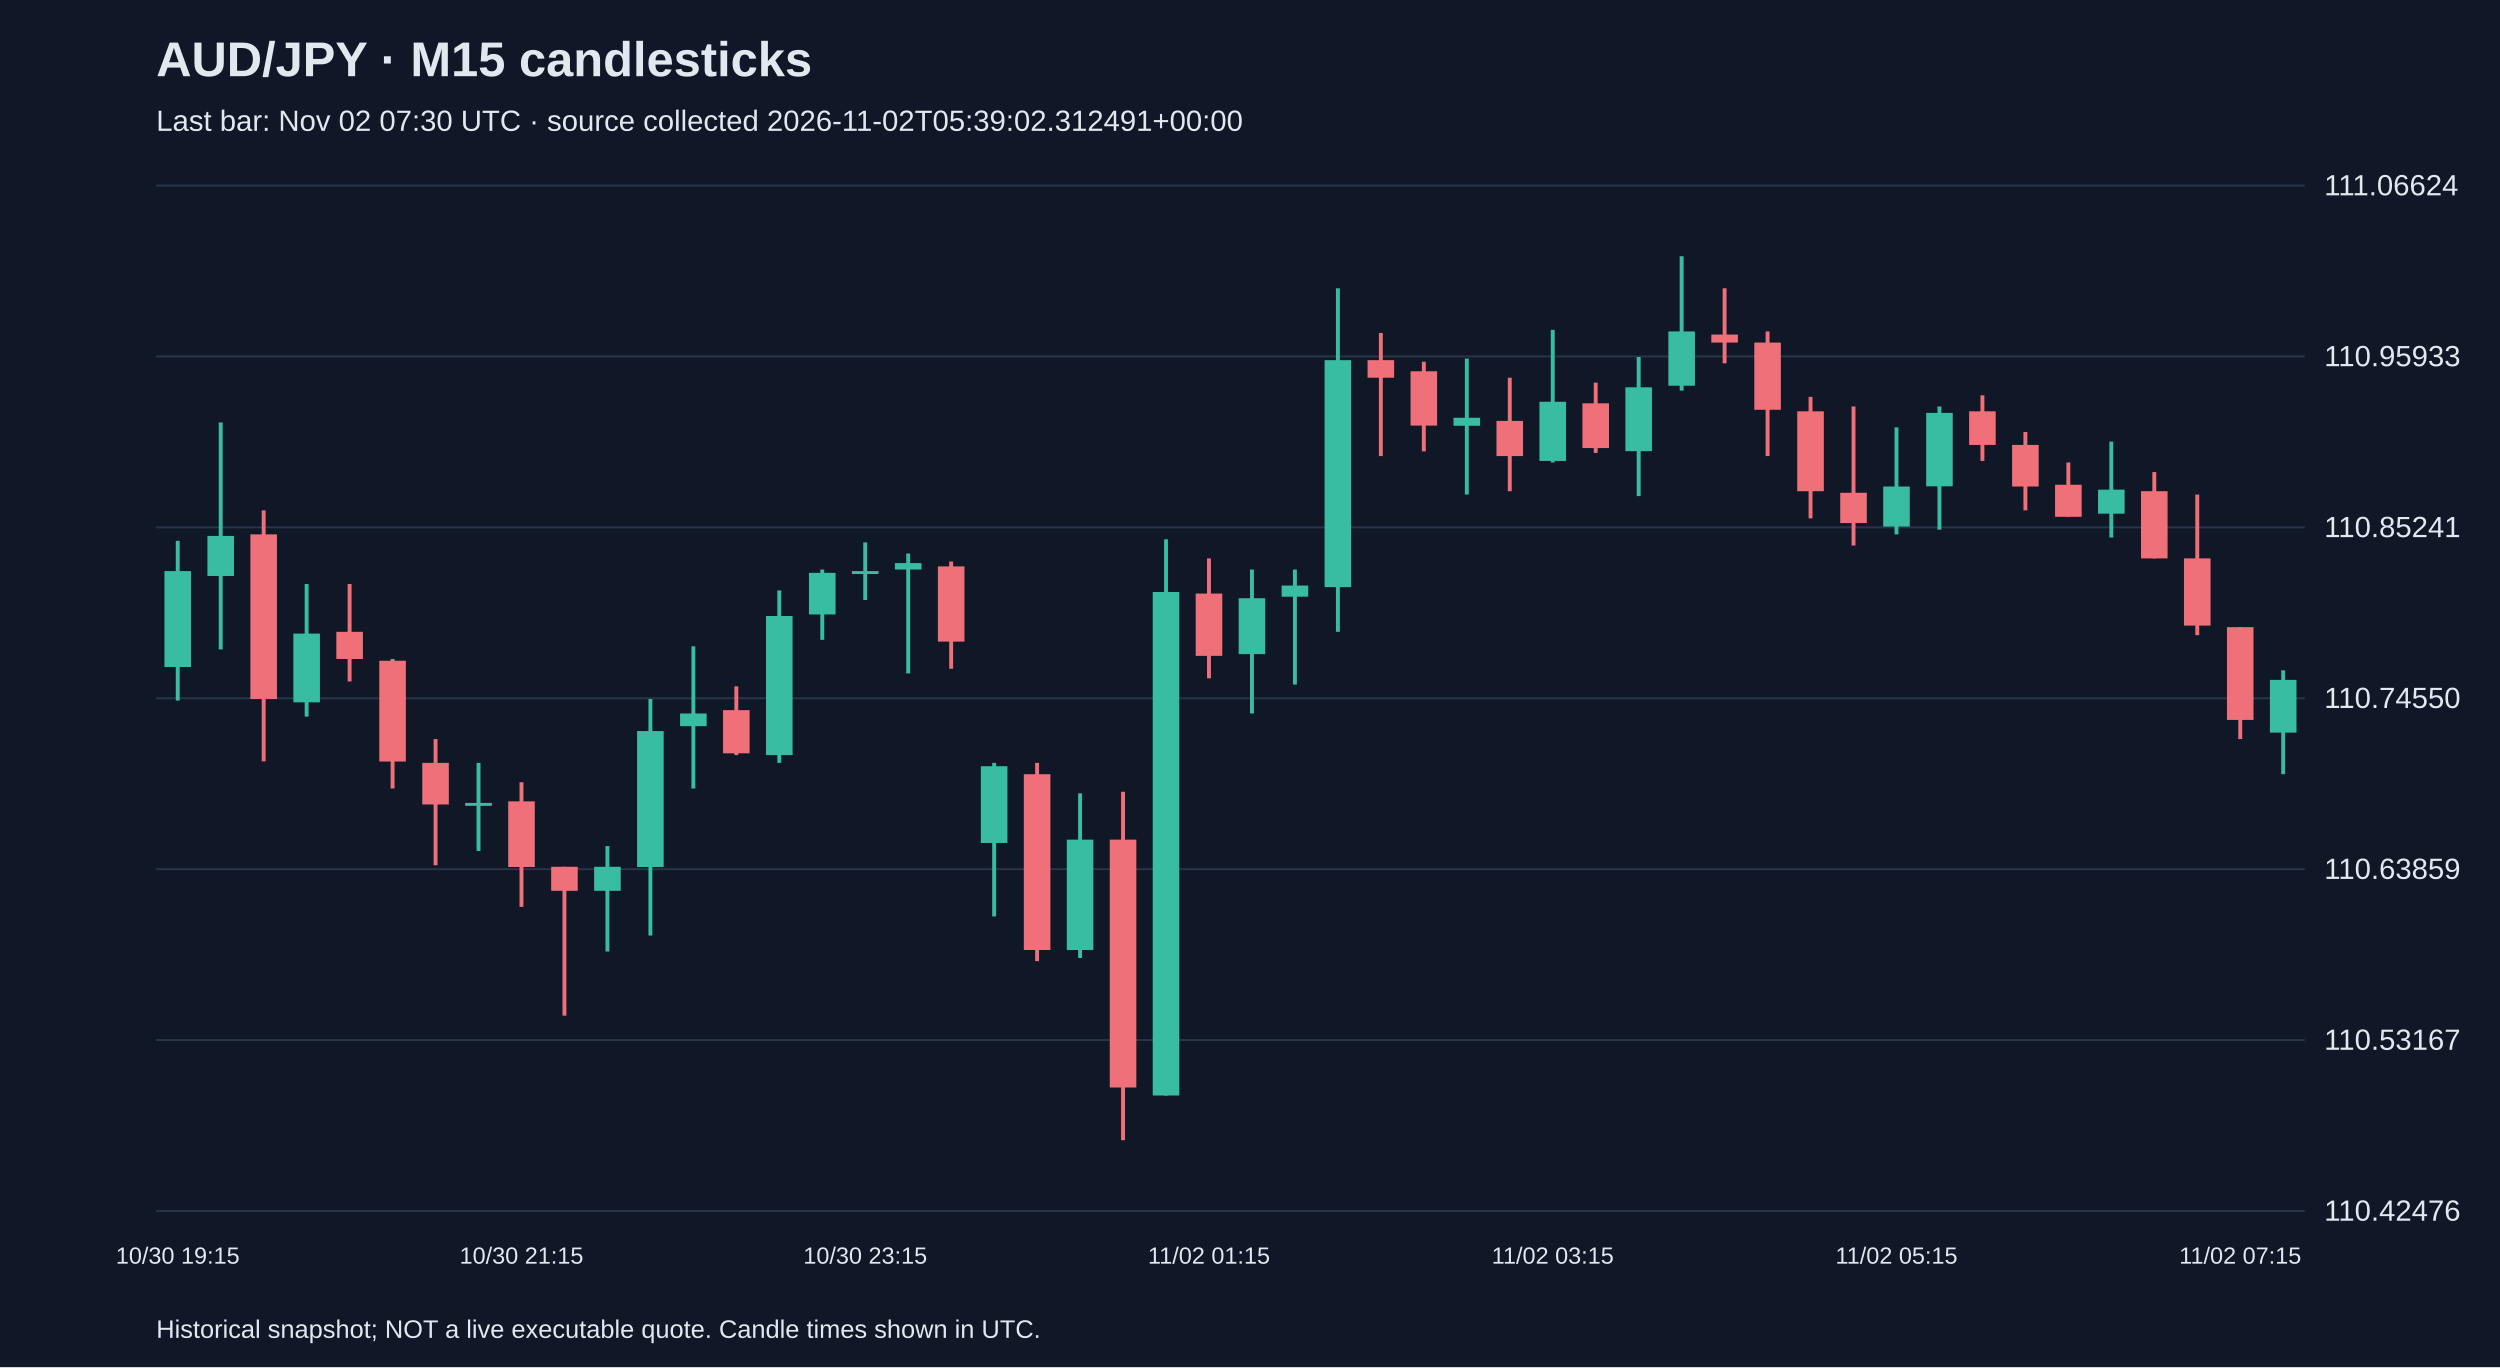
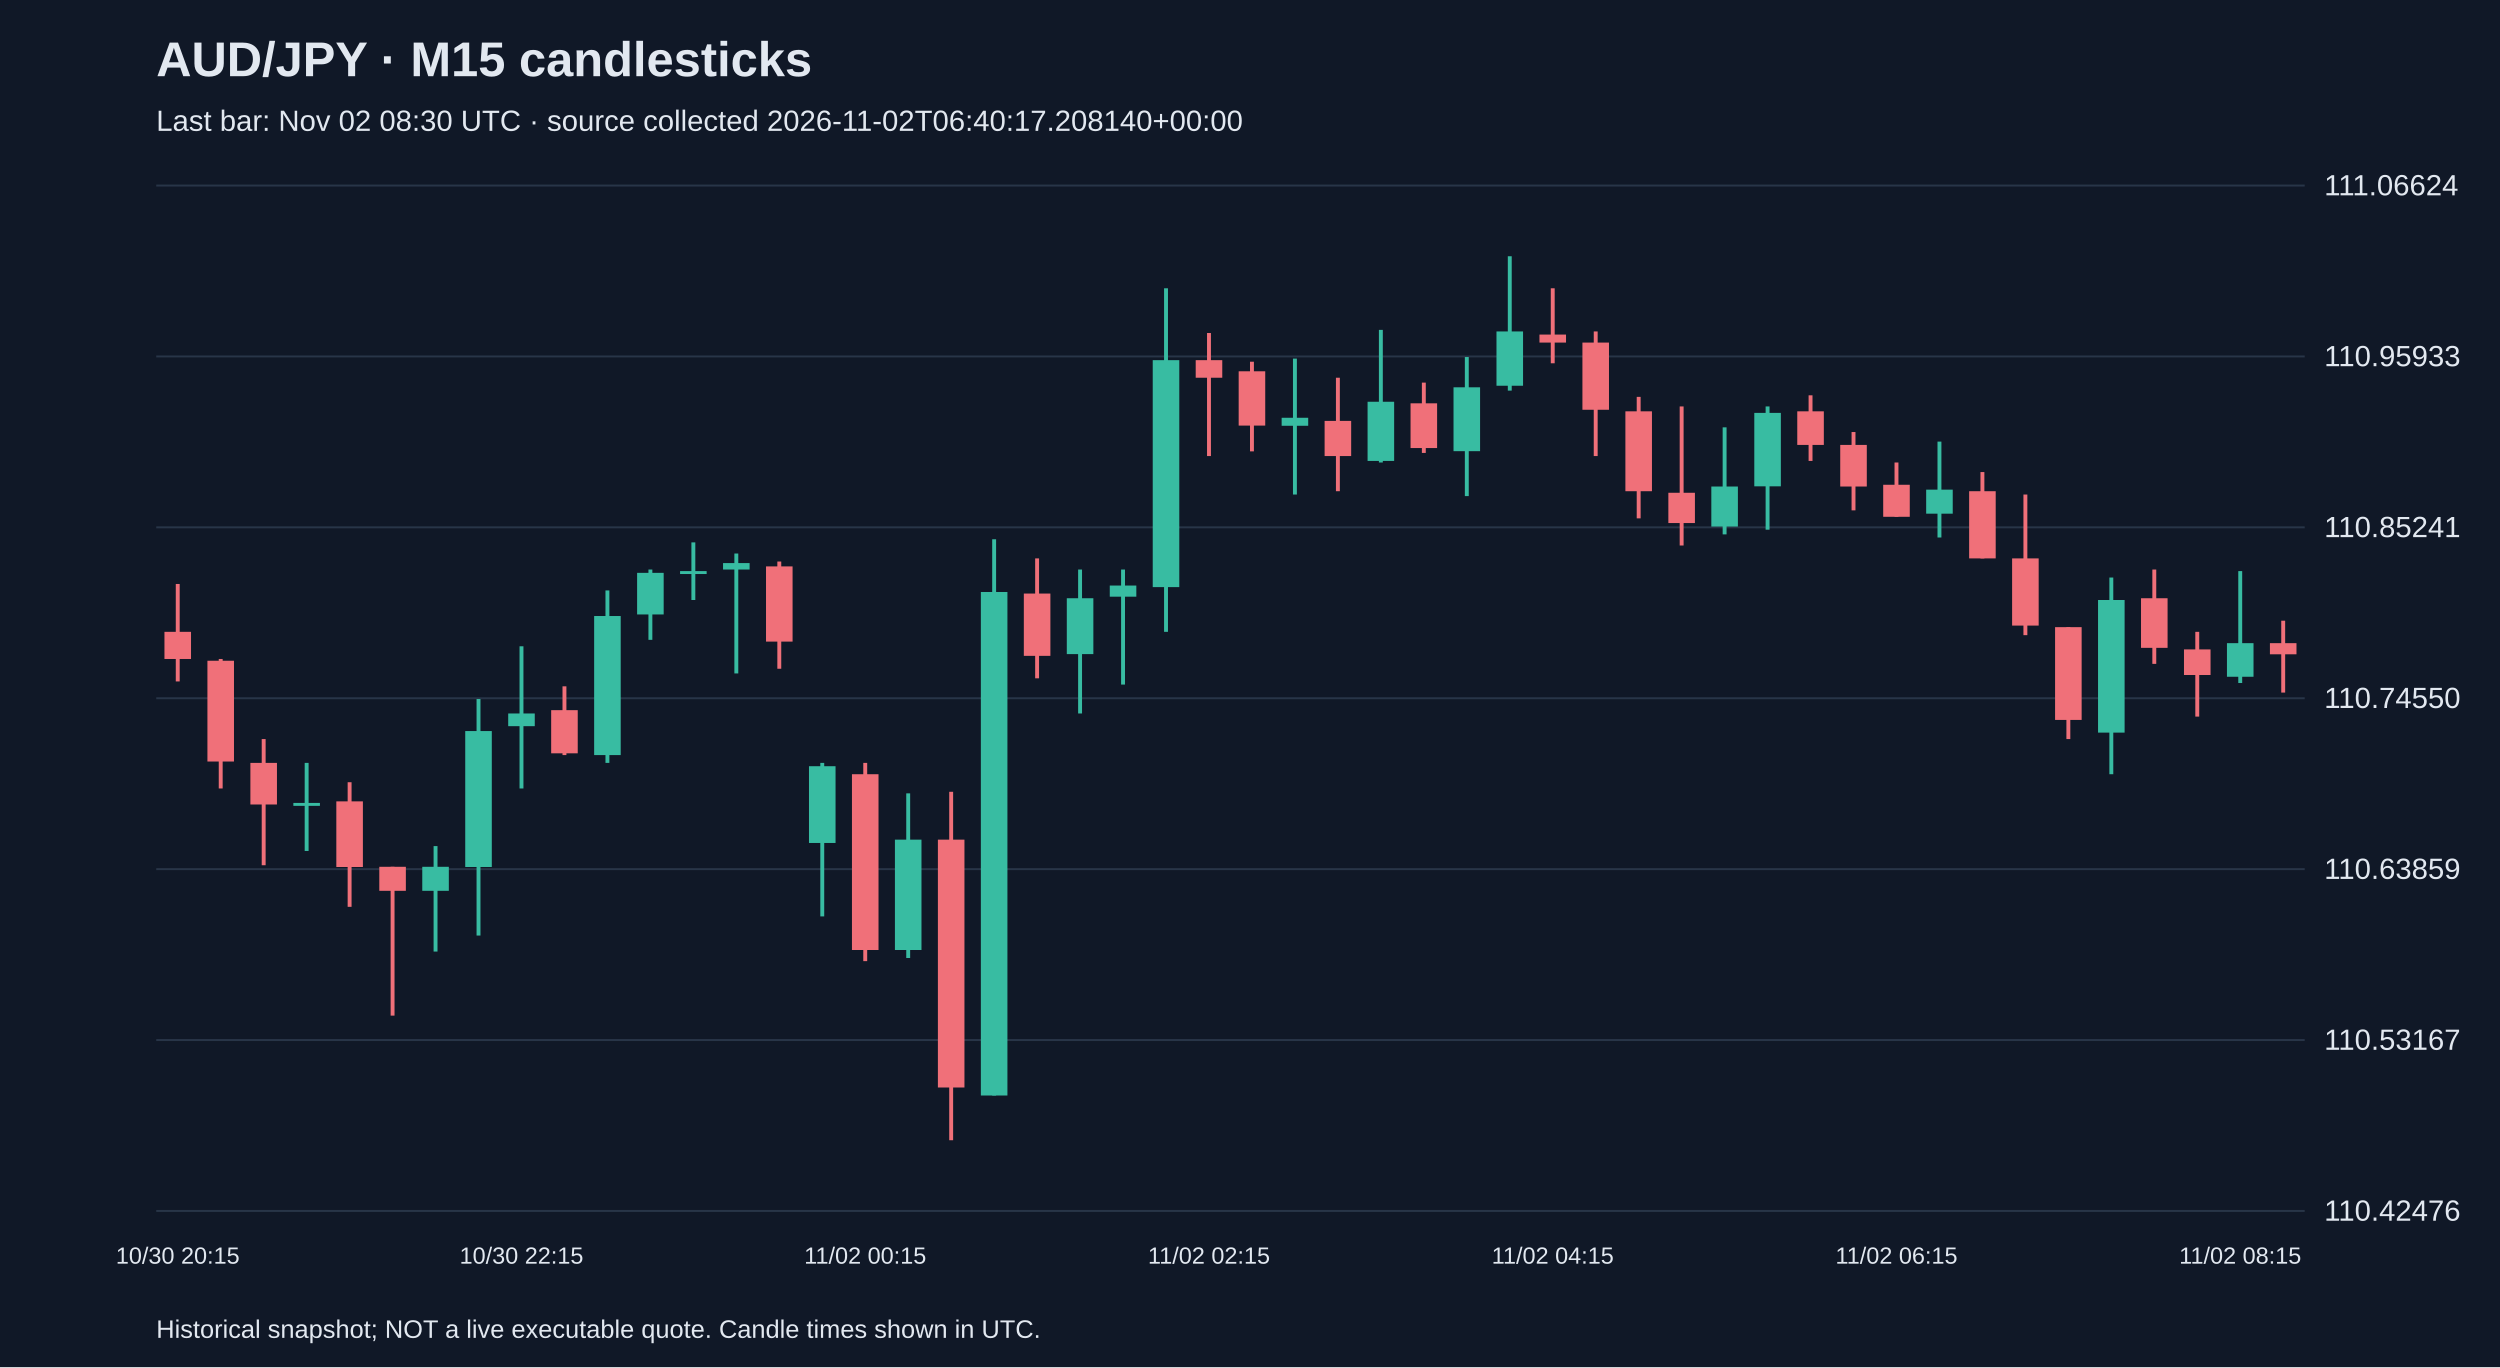
<svg xmlns="http://www.w3.org/2000/svg" viewBox="0 0 1280 700">
  <rect width="100%" height="100%" fill="#101827" />
  <style>text{font-family:Arial,sans-serif;fill:#e2e8f0}</style>
  <text x="80" y="39" font-size="25" font-weight="bold">AUD/JPY · M15 candlesticks</text>
-   <text x="80" y="67" font-size="15" fill="#a6b1c5">Last bar: Nov 02 07:30 UTC · source collected 2026-11-02T05:39:02.312491+00:00</text>
+   <text x="80" y="67" font-size="15" fill="#a6b1c5">Last bar: Nov 02 08:30 UTC · source collected 2026-11-02T06:40:17.208140+00:00</text>
  <line x1="80" y1="620.0" x2="1180" y2="620.0" stroke="#283548" />
  <text x="1190" y="625.0" font-size="15">110.42476</text>
  <line x1="80" y1="532.5" x2="1180" y2="532.5" stroke="#283548" />
  <text x="1190" y="537.5" font-size="15">110.53167</text>
  <line x1="80" y1="445.0" x2="1180" y2="445.0" stroke="#283548" />
  <text x="1190" y="450.0" font-size="15">110.63859</text>
  <line x1="80" y1="357.5" x2="1180" y2="357.5" stroke="#283548" />
  <text x="1190" y="362.5" font-size="15">110.74550</text>
  <line x1="80" y1="270.0" x2="1180" y2="270.0" stroke="#283548" />
  <text x="1190" y="275.0" font-size="15">110.85241</text>
  <line x1="80" y1="182.5" x2="1180" y2="182.5" stroke="#283548" />
  <text x="1190" y="187.5" font-size="15">110.95933</text>
  <line x1="80" y1="95.0" x2="1180" y2="95.0" stroke="#283548" />
  <text x="1190" y="100.0" font-size="15">111.06624</text>
-   <line x1="91.0" y1="276.9" x2="91.0" y2="358.7" stroke="#38bca2" stroke-width="2" />
-   <rect x="84.2" y="292.4" width="13.6" height="49.1" fill="#38bca2" />
-   <text x="91.0" y="647" text-anchor="middle" font-size="12">10/30 19:15</text>
-   <line x1="113.0" y1="216.3" x2="113.0" y2="332.5" stroke="#38bca2" stroke-width="2" />
-   <rect x="106.2" y="274.4" width="13.6" height="20.5" fill="#38bca2" />
-   <line x1="135.0" y1="261.3" x2="135.0" y2="389.8" stroke="#f07079" stroke-width="2" />
-   <rect x="128.2" y="273.6" width="13.6" height="84.3" fill="#f07079" />
-   <line x1="157.0" y1="299.0" x2="157.0" y2="366.9" stroke="#38bca2" stroke-width="2" />
-   <rect x="150.2" y="324.4" width="13.6" height="35.2" fill="#38bca2" />
-   <line x1="179.0" y1="299.0" x2="179.0" y2="348.9" stroke="#f07079" stroke-width="2" />
-   <rect x="172.2" y="323.5" width="13.6" height="13.9" fill="#f07079" />
-   <line x1="201.0" y1="337.4" x2="201.0" y2="403.7" stroke="#f07079" stroke-width="2" />
-   <rect x="194.2" y="338.3" width="13.6" height="51.6" fill="#f07079" />
-   <line x1="223.0" y1="378.4" x2="223.0" y2="443.0" stroke="#f07079" stroke-width="2" />
-   <rect x="216.2" y="390.6" width="13.6" height="21.3" fill="#f07079" />
-   <line x1="245.0" y1="390.6" x2="245.0" y2="435.7" stroke="#38bca2" stroke-width="2" />
-   <rect x="238.2" y="411.1" width="13.6" height="1.5" fill="#38bca2" />
-   <line x1="267.0" y1="400.5" x2="267.0" y2="464.3" stroke="#f07079" stroke-width="2" />
-   <rect x="260.2" y="410.3" width="13.6" height="33.6" fill="#f07079" />
-   <text x="267.0" y="647" text-anchor="middle" font-size="12">10/30 21:15</text>
-   <line x1="289.0" y1="443.8" x2="289.0" y2="520.0" stroke="#f07079" stroke-width="2" />
-   <rect x="282.2" y="443.8" width="13.6" height="12.3" fill="#f07079" />
-   <line x1="311.0" y1="433.2" x2="311.0" y2="487.2" stroke="#38bca2" stroke-width="2" />
-   <rect x="304.2" y="443.8" width="13.6" height="12.3" fill="#38bca2" />
-   <line x1="333.0" y1="357.9" x2="333.0" y2="479.0" stroke="#38bca2" stroke-width="2" />
-   <rect x="326.2" y="374.3" width="13.6" height="69.6" fill="#38bca2" />
-   <line x1="355.0" y1="330.9" x2="355.0" y2="403.7" stroke="#38bca2" stroke-width="2" />
-   <rect x="348.2" y="365.3" width="13.6" height="6.5" fill="#38bca2" />
-   <line x1="377.0" y1="351.4" x2="377.0" y2="386.6" stroke="#f07079" stroke-width="2" />
-   <rect x="370.2" y="363.6" width="13.6" height="22.1" fill="#f07079" />
-   <line x1="399.0" y1="302.3" x2="399.0" y2="390.6" stroke="#38bca2" stroke-width="2" />
-   <rect x="392.2" y="315.4" width="13.6" height="71.2" fill="#38bca2" />
-   <line x1="421.0" y1="291.6" x2="421.0" y2="327.6" stroke="#38bca2" stroke-width="2" />
-   <rect x="414.2" y="293.3" width="13.6" height="21.3" fill="#38bca2" />
-   <line x1="443.0" y1="277.7" x2="443.0" y2="307.2" stroke="#38bca2" stroke-width="2" />
-   <rect x="436.2" y="292.4" width="13.6" height="1.5" fill="#38bca2" />
-   <text x="443.0" y="647" text-anchor="middle" font-size="12">10/30 23:15</text>
-   <line x1="465.0" y1="283.4" x2="465.0" y2="344.8" stroke="#38bca2" stroke-width="2" />
-   <rect x="458.2" y="288.3" width="13.6" height="3.3" fill="#38bca2" />
-   <line x1="487.0" y1="287.5" x2="487.0" y2="342.4" stroke="#f07079" stroke-width="2" />
-   <rect x="480.2" y="290.0" width="13.6" height="38.5" fill="#f07079" />
-   <line x1="509.0" y1="390.6" x2="509.0" y2="469.2" stroke="#38bca2" stroke-width="2" />
-   <rect x="502.2" y="392.3" width="13.6" height="39.3" fill="#38bca2" />
-   <line x1="531.0" y1="390.6" x2="531.0" y2="492.1" stroke="#f07079" stroke-width="2" />
-   <rect x="524.2" y="396.4" width="13.6" height="90.0" fill="#f07079" />
-   <line x1="553.0" y1="406.2" x2="553.0" y2="490.5" stroke="#38bca2" stroke-width="2" />
-   <rect x="546.2" y="429.9" width="13.6" height="56.5" fill="#38bca2" />
-   <line x1="575.0" y1="405.4" x2="575.0" y2="583.8" stroke="#f07079" stroke-width="2" />
-   <rect x="568.2" y="429.9" width="13.6" height="126.9" fill="#f07079" />
-   <line x1="597.0" y1="276.1" x2="597.0" y2="560.9" stroke="#38bca2" stroke-width="2" />
-   <rect x="590.2" y="303.1" width="13.6" height="257.8" fill="#38bca2" />
-   <line x1="619.0" y1="285.9" x2="619.0" y2="347.3" stroke="#f07079" stroke-width="2" />
-   <rect x="612.2" y="303.9" width="13.6" height="31.9" fill="#f07079" />
-   <text x="619.0" y="647" text-anchor="middle" font-size="12">11/02 01:15</text>
-   <line x1="641.0" y1="291.6" x2="641.0" y2="365.3" stroke="#38bca2" stroke-width="2" />
-   <rect x="634.2" y="306.3" width="13.6" height="28.6" fill="#38bca2" />
-   <line x1="663.0" y1="291.6" x2="663.0" y2="350.5" stroke="#38bca2" stroke-width="2" />
-   <rect x="656.2" y="299.8" width="13.6" height="5.7" fill="#38bca2" />
-   <line x1="685.0" y1="147.6" x2="685.0" y2="323.5" stroke="#38bca2" stroke-width="2" />
-   <rect x="678.2" y="184.4" width="13.6" height="116.2" fill="#38bca2" />
-   <line x1="707.0" y1="170.5" x2="707.0" y2="233.5" stroke="#f07079" stroke-width="2" />
-   <rect x="700.2" y="184.4" width="13.6" height="9.0" fill="#f07079" />
-   <line x1="729.0" y1="185.2" x2="729.0" y2="231.1" stroke="#f07079" stroke-width="2" />
-   <rect x="722.2" y="190.1" width="13.6" height="27.8" fill="#f07079" />
-   <line x1="751.0" y1="183.6" x2="751.0" y2="253.2" stroke="#38bca2" stroke-width="2" />
-   <rect x="744.2" y="213.9" width="13.6" height="4.1" fill="#38bca2" />
-   <line x1="773.0" y1="193.4" x2="773.0" y2="251.5" stroke="#f07079" stroke-width="2" />
-   <rect x="766.2" y="215.5" width="13.6" height="18.0" fill="#f07079" />
-   <line x1="795.0" y1="168.9" x2="795.0" y2="236.8" stroke="#38bca2" stroke-width="2" />
-   <rect x="788.2" y="205.7" width="13.6" height="30.3" fill="#38bca2" />
-   <text x="795.0" y="647" text-anchor="middle" font-size="12">11/02 03:15</text>
-   <line x1="817.0" y1="195.9" x2="817.0" y2="231.9" stroke="#f07079" stroke-width="2" />
-   <rect x="810.2" y="206.5" width="13.6" height="22.9" fill="#f07079" />
-   <line x1="839.0" y1="182.8" x2="839.0" y2="254.0" stroke="#38bca2" stroke-width="2" />
-   <rect x="832.2" y="198.3" width="13.6" height="32.7" fill="#38bca2" />
-   <line x1="861.0" y1="131.2" x2="861.0" y2="200.0" stroke="#38bca2" stroke-width="2" />
-   <rect x="854.2" y="169.7" width="13.6" height="27.8" fill="#38bca2" />
-   <line x1="883.0" y1="147.6" x2="883.0" y2="186.0" stroke="#f07079" stroke-width="2" />
-   <rect x="876.2" y="171.3" width="13.6" height="4.1" fill="#f07079" />
-   <line x1="905.0" y1="169.7" x2="905.0" y2="233.5" stroke="#f07079" stroke-width="2" />
-   <rect x="898.2" y="175.4" width="13.6" height="34.4" fill="#f07079" />
-   <line x1="927.0" y1="203.2" x2="927.0" y2="265.4" stroke="#f07079" stroke-width="2" />
-   <rect x="920.2" y="210.6" width="13.6" height="40.9" fill="#f07079" />
-   <line x1="949.0" y1="208.1" x2="949.0" y2="279.3" stroke="#f07079" stroke-width="2" />
-   <rect x="942.2" y="252.3" width="13.6" height="15.5" fill="#f07079" />
-   <line x1="971.0" y1="218.8" x2="971.0" y2="273.6" stroke="#38bca2" stroke-width="2" />
-   <rect x="964.2" y="249.1" width="13.6" height="20.5" fill="#38bca2" />
-   <text x="971.0" y="647" text-anchor="middle" font-size="12">11/02 05:15</text>
-   <line x1="993.0" y1="208.1" x2="993.0" y2="271.2" stroke="#38bca2" stroke-width="2" />
-   <rect x="986.2" y="211.4" width="13.6" height="37.6" fill="#38bca2" />
-   <line x1="1015.0" y1="202.4" x2="1015.0" y2="236.0" stroke="#f07079" stroke-width="2" />
-   <rect x="1008.2" y="210.6" width="13.6" height="17.2" fill="#f07079" />
-   <line x1="1037.0" y1="221.2" x2="1037.0" y2="261.3" stroke="#f07079" stroke-width="2" />
-   <rect x="1030.2" y="227.8" width="13.6" height="21.3" fill="#f07079" />
-   <line x1="1059.0" y1="236.8" x2="1059.0" y2="264.6" stroke="#f07079" stroke-width="2" />
-   <rect x="1052.2" y="248.2" width="13.6" height="16.4" fill="#f07079" />
-   <line x1="1081.0" y1="226.1" x2="1081.0" y2="275.2" stroke="#38bca2" stroke-width="2" />
-   <rect x="1074.2" y="250.7" width="13.6" height="12.3" fill="#38bca2" />
-   <line x1="1103.0" y1="241.7" x2="1103.0" y2="285.9" stroke="#f07079" stroke-width="2" />
-   <rect x="1096.2" y="251.5" width="13.6" height="34.4" fill="#f07079" />
-   <line x1="1125.0" y1="253.2" x2="1125.0" y2="325.2" stroke="#f07079" stroke-width="2" />
-   <rect x="1118.2" y="285.9" width="13.6" height="34.4" fill="#f07079" />
-   <line x1="1147.0" y1="321.1" x2="1147.0" y2="378.4" stroke="#f07079" stroke-width="2" />
-   <rect x="1140.2" y="321.1" width="13.6" height="47.5" fill="#f07079" />
-   <text x="1147.0" y="647" text-anchor="middle" font-size="12">11/02 07:15</text>
-   <line x1="1169.0" y1="343.2" x2="1169.0" y2="396.4" stroke="#38bca2" stroke-width="2" />
-   <rect x="1162.2" y="348.1" width="13.6" height="27.0" fill="#38bca2" />
+   <line x1="91.0" y1="299.0" x2="91.0" y2="348.9" stroke="#f07079" stroke-width="2" />
+   <rect x="84.2" y="323.5" width="13.6" height="13.9" fill="#f07079" />
+   <text x="91.0" y="647" text-anchor="middle" font-size="12">10/30 20:15</text>
+   <line x1="113.0" y1="337.4" x2="113.0" y2="403.7" stroke="#f07079" stroke-width="2" />
+   <rect x="106.2" y="338.3" width="13.6" height="51.6" fill="#f07079" />
+   <line x1="135.0" y1="378.4" x2="135.0" y2="443.0" stroke="#f07079" stroke-width="2" />
+   <rect x="128.2" y="390.6" width="13.6" height="21.3" fill="#f07079" />
+   <line x1="157.0" y1="390.6" x2="157.0" y2="435.7" stroke="#38bca2" stroke-width="2" />
+   <rect x="150.2" y="411.1" width="13.6" height="1.5" fill="#38bca2" />
+   <line x1="179.0" y1="400.5" x2="179.0" y2="464.3" stroke="#f07079" stroke-width="2" />
+   <rect x="172.2" y="410.3" width="13.6" height="33.6" fill="#f07079" />
+   <line x1="201.0" y1="443.8" x2="201.0" y2="520.0" stroke="#f07079" stroke-width="2" />
+   <rect x="194.2" y="443.8" width="13.6" height="12.3" fill="#f07079" />
+   <line x1="223.0" y1="433.2" x2="223.0" y2="487.2" stroke="#38bca2" stroke-width="2" />
+   <rect x="216.2" y="443.8" width="13.6" height="12.3" fill="#38bca2" />
+   <line x1="245.0" y1="357.9" x2="245.0" y2="479.0" stroke="#38bca2" stroke-width="2" />
+   <rect x="238.2" y="374.3" width="13.6" height="69.6" fill="#38bca2" />
+   <line x1="267.0" y1="330.9" x2="267.0" y2="403.7" stroke="#38bca2" stroke-width="2" />
+   <rect x="260.2" y="365.3" width="13.6" height="6.5" fill="#38bca2" />
+   <text x="267.0" y="647" text-anchor="middle" font-size="12">10/30 22:15</text>
+   <line x1="289.0" y1="351.4" x2="289.0" y2="386.6" stroke="#f07079" stroke-width="2" />
+   <rect x="282.2" y="363.6" width="13.6" height="22.1" fill="#f07079" />
+   <line x1="311.0" y1="302.3" x2="311.0" y2="390.6" stroke="#38bca2" stroke-width="2" />
+   <rect x="304.2" y="315.4" width="13.6" height="71.2" fill="#38bca2" />
+   <line x1="333.0" y1="291.6" x2="333.0" y2="327.6" stroke="#38bca2" stroke-width="2" />
+   <rect x="326.2" y="293.3" width="13.6" height="21.3" fill="#38bca2" />
+   <line x1="355.0" y1="277.7" x2="355.0" y2="307.2" stroke="#38bca2" stroke-width="2" />
+   <rect x="348.2" y="292.4" width="13.6" height="1.5" fill="#38bca2" />
+   <line x1="377.0" y1="283.4" x2="377.0" y2="344.8" stroke="#38bca2" stroke-width="2" />
+   <rect x="370.2" y="288.3" width="13.6" height="3.3" fill="#38bca2" />
+   <line x1="399.0" y1="287.5" x2="399.0" y2="342.4" stroke="#f07079" stroke-width="2" />
+   <rect x="392.2" y="290.0" width="13.6" height="38.5" fill="#f07079" />
+   <line x1="421.0" y1="390.6" x2="421.0" y2="469.2" stroke="#38bca2" stroke-width="2" />
+   <rect x="414.2" y="392.3" width="13.6" height="39.3" fill="#38bca2" />
+   <line x1="443.0" y1="390.6" x2="443.0" y2="492.1" stroke="#f07079" stroke-width="2" />
+   <rect x="436.2" y="396.4" width="13.6" height="90.0" fill="#f07079" />
+   <text x="443.0" y="647" text-anchor="middle" font-size="12">11/02 00:15</text>
+   <line x1="465.0" y1="406.2" x2="465.0" y2="490.5" stroke="#38bca2" stroke-width="2" />
+   <rect x="458.2" y="429.9" width="13.6" height="56.5" fill="#38bca2" />
+   <line x1="487.0" y1="405.4" x2="487.0" y2="583.8" stroke="#f07079" stroke-width="2" />
+   <rect x="480.2" y="429.9" width="13.6" height="126.9" fill="#f07079" />
+   <line x1="509.0" y1="276.1" x2="509.0" y2="560.9" stroke="#38bca2" stroke-width="2" />
+   <rect x="502.2" y="303.1" width="13.6" height="257.8" fill="#38bca2" />
+   <line x1="531.0" y1="285.9" x2="531.0" y2="347.3" stroke="#f07079" stroke-width="2" />
+   <rect x="524.2" y="303.9" width="13.6" height="31.9" fill="#f07079" />
+   <line x1="553.0" y1="291.6" x2="553.0" y2="365.3" stroke="#38bca2" stroke-width="2" />
+   <rect x="546.2" y="306.3" width="13.6" height="28.6" fill="#38bca2" />
+   <line x1="575.0" y1="291.6" x2="575.0" y2="350.5" stroke="#38bca2" stroke-width="2" />
+   <rect x="568.2" y="299.8" width="13.6" height="5.7" fill="#38bca2" />
+   <line x1="597.0" y1="147.6" x2="597.0" y2="323.5" stroke="#38bca2" stroke-width="2" />
+   <rect x="590.2" y="184.4" width="13.6" height="116.2" fill="#38bca2" />
+   <line x1="619.0" y1="170.5" x2="619.0" y2="233.5" stroke="#f07079" stroke-width="2" />
+   <rect x="612.2" y="184.4" width="13.6" height="9.0" fill="#f07079" />
+   <text x="619.0" y="647" text-anchor="middle" font-size="12">11/02 02:15</text>
+   <line x1="641.0" y1="185.2" x2="641.0" y2="231.1" stroke="#f07079" stroke-width="2" />
+   <rect x="634.2" y="190.1" width="13.6" height="27.8" fill="#f07079" />
+   <line x1="663.0" y1="183.6" x2="663.0" y2="253.2" stroke="#38bca2" stroke-width="2" />
+   <rect x="656.2" y="213.9" width="13.6" height="4.1" fill="#38bca2" />
+   <line x1="685.0" y1="193.4" x2="685.0" y2="251.5" stroke="#f07079" stroke-width="2" />
+   <rect x="678.2" y="215.5" width="13.6" height="18.0" fill="#f07079" />
+   <line x1="707.0" y1="168.9" x2="707.0" y2="236.8" stroke="#38bca2" stroke-width="2" />
+   <rect x="700.2" y="205.7" width="13.6" height="30.3" fill="#38bca2" />
+   <line x1="729.0" y1="195.9" x2="729.0" y2="231.9" stroke="#f07079" stroke-width="2" />
+   <rect x="722.2" y="206.5" width="13.6" height="22.9" fill="#f07079" />
+   <line x1="751.0" y1="182.8" x2="751.0" y2="254.0" stroke="#38bca2" stroke-width="2" />
+   <rect x="744.2" y="198.3" width="13.6" height="32.7" fill="#38bca2" />
+   <line x1="773.0" y1="131.2" x2="773.0" y2="200.0" stroke="#38bca2" stroke-width="2" />
+   <rect x="766.2" y="169.7" width="13.6" height="27.8" fill="#38bca2" />
+   <line x1="795.0" y1="147.6" x2="795.0" y2="186.0" stroke="#f07079" stroke-width="2" />
+   <rect x="788.2" y="171.3" width="13.6" height="4.1" fill="#f07079" />
+   <text x="795.0" y="647" text-anchor="middle" font-size="12">11/02 04:15</text>
+   <line x1="817.0" y1="169.7" x2="817.0" y2="233.5" stroke="#f07079" stroke-width="2" />
+   <rect x="810.2" y="175.4" width="13.6" height="34.4" fill="#f07079" />
+   <line x1="839.0" y1="203.2" x2="839.0" y2="265.4" stroke="#f07079" stroke-width="2" />
+   <rect x="832.2" y="210.6" width="13.6" height="40.9" fill="#f07079" />
+   <line x1="861.0" y1="208.1" x2="861.0" y2="279.3" stroke="#f07079" stroke-width="2" />
+   <rect x="854.2" y="252.3" width="13.6" height="15.5" fill="#f07079" />
+   <line x1="883.0" y1="218.8" x2="883.0" y2="273.6" stroke="#38bca2" stroke-width="2" />
+   <rect x="876.2" y="249.1" width="13.6" height="20.5" fill="#38bca2" />
+   <line x1="905.0" y1="208.1" x2="905.0" y2="271.2" stroke="#38bca2" stroke-width="2" />
+   <rect x="898.2" y="211.4" width="13.6" height="37.6" fill="#38bca2" />
+   <line x1="927.0" y1="202.4" x2="927.0" y2="236.0" stroke="#f07079" stroke-width="2" />
+   <rect x="920.2" y="210.6" width="13.6" height="17.2" fill="#f07079" />
+   <line x1="949.0" y1="221.2" x2="949.0" y2="261.3" stroke="#f07079" stroke-width="2" />
+   <rect x="942.2" y="227.8" width="13.6" height="21.3" fill="#f07079" />
+   <line x1="971.0" y1="236.8" x2="971.0" y2="264.6" stroke="#f07079" stroke-width="2" />
+   <rect x="964.2" y="248.2" width="13.6" height="16.4" fill="#f07079" />
+   <text x="971.0" y="647" text-anchor="middle" font-size="12">11/02 06:15</text>
+   <line x1="993.0" y1="226.1" x2="993.0" y2="275.2" stroke="#38bca2" stroke-width="2" />
+   <rect x="986.2" y="250.7" width="13.6" height="12.3" fill="#38bca2" />
+   <line x1="1015.0" y1="241.7" x2="1015.0" y2="285.9" stroke="#f07079" stroke-width="2" />
+   <rect x="1008.2" y="251.5" width="13.6" height="34.4" fill="#f07079" />
+   <line x1="1037.0" y1="253.2" x2="1037.0" y2="325.2" stroke="#f07079" stroke-width="2" />
+   <rect x="1030.2" y="285.9" width="13.6" height="34.4" fill="#f07079" />
+   <line x1="1059.0" y1="321.1" x2="1059.0" y2="378.4" stroke="#f07079" stroke-width="2" />
+   <rect x="1052.2" y="321.1" width="13.6" height="47.5" fill="#f07079" />
+   <line x1="1081.0" y1="295.7" x2="1081.0" y2="396.4" stroke="#38bca2" stroke-width="2" />
+   <rect x="1074.2" y="307.2" width="13.6" height="67.9" fill="#38bca2" />
+   <line x1="1103.0" y1="291.6" x2="1103.0" y2="339.9" stroke="#f07079" stroke-width="2" />
+   <rect x="1096.2" y="306.3" width="13.6" height="25.4" fill="#f07079" />
+   <line x1="1125.0" y1="323.5" x2="1125.0" y2="366.9" stroke="#f07079" stroke-width="2" />
+   <rect x="1118.2" y="332.5" width="13.6" height="13.1" fill="#f07079" />
+   <line x1="1147.0" y1="292.4" x2="1147.0" y2="349.7" stroke="#38bca2" stroke-width="2" />
+   <rect x="1140.2" y="329.3" width="13.6" height="17.2" fill="#38bca2" />
+   <text x="1147.0" y="647" text-anchor="middle" font-size="12">11/02 08:15</text>
+   <line x1="1169.0" y1="317.8" x2="1169.0" y2="354.6" stroke="#f07079" stroke-width="2" />
+   <rect x="1162.2" y="329.3" width="13.6" height="5.7" fill="#f07079" />
  <text x="80" y="685" font-size="13">Historical snapshot; NOT a live executable quote. Candle times shown in UTC.</text>
</svg>
